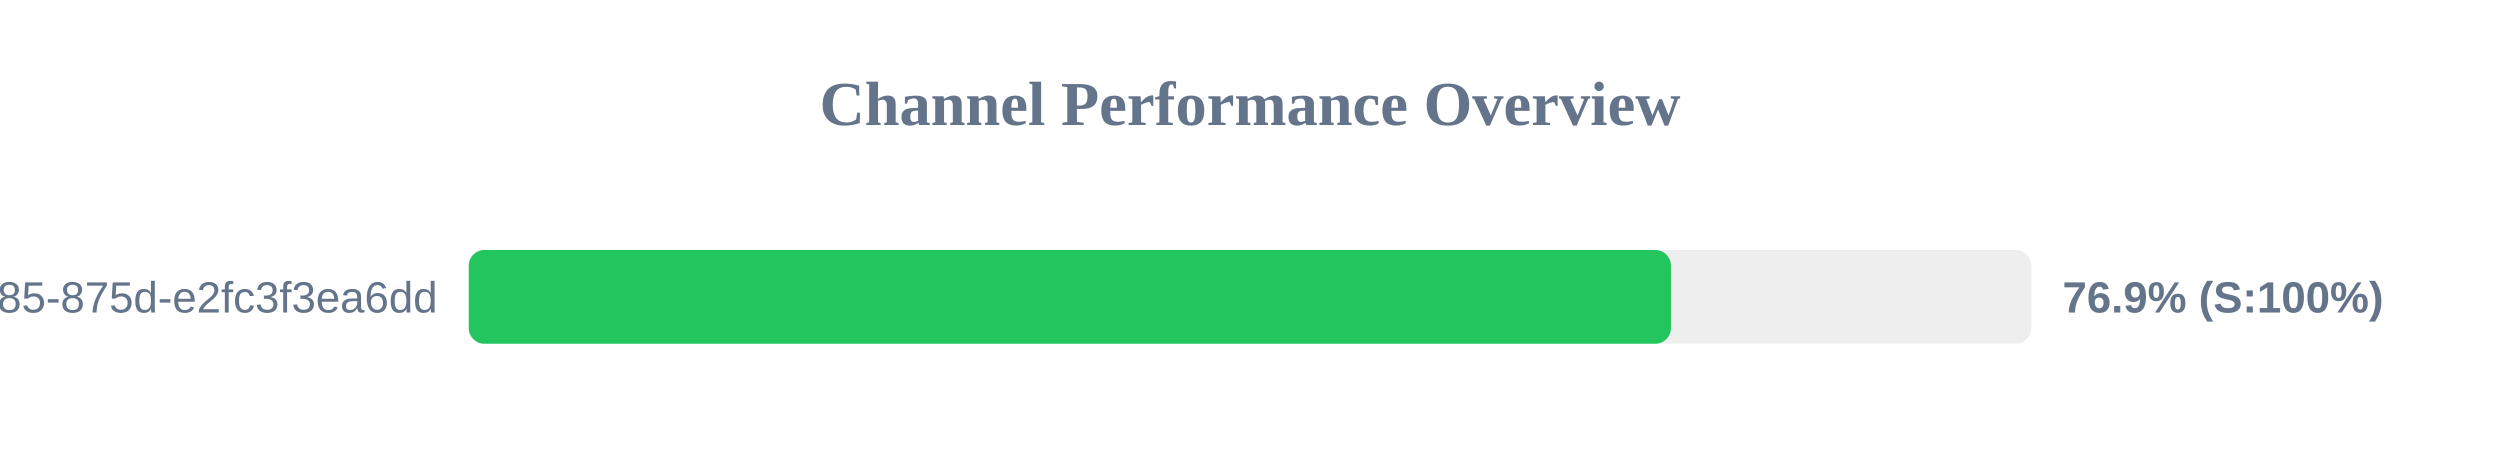
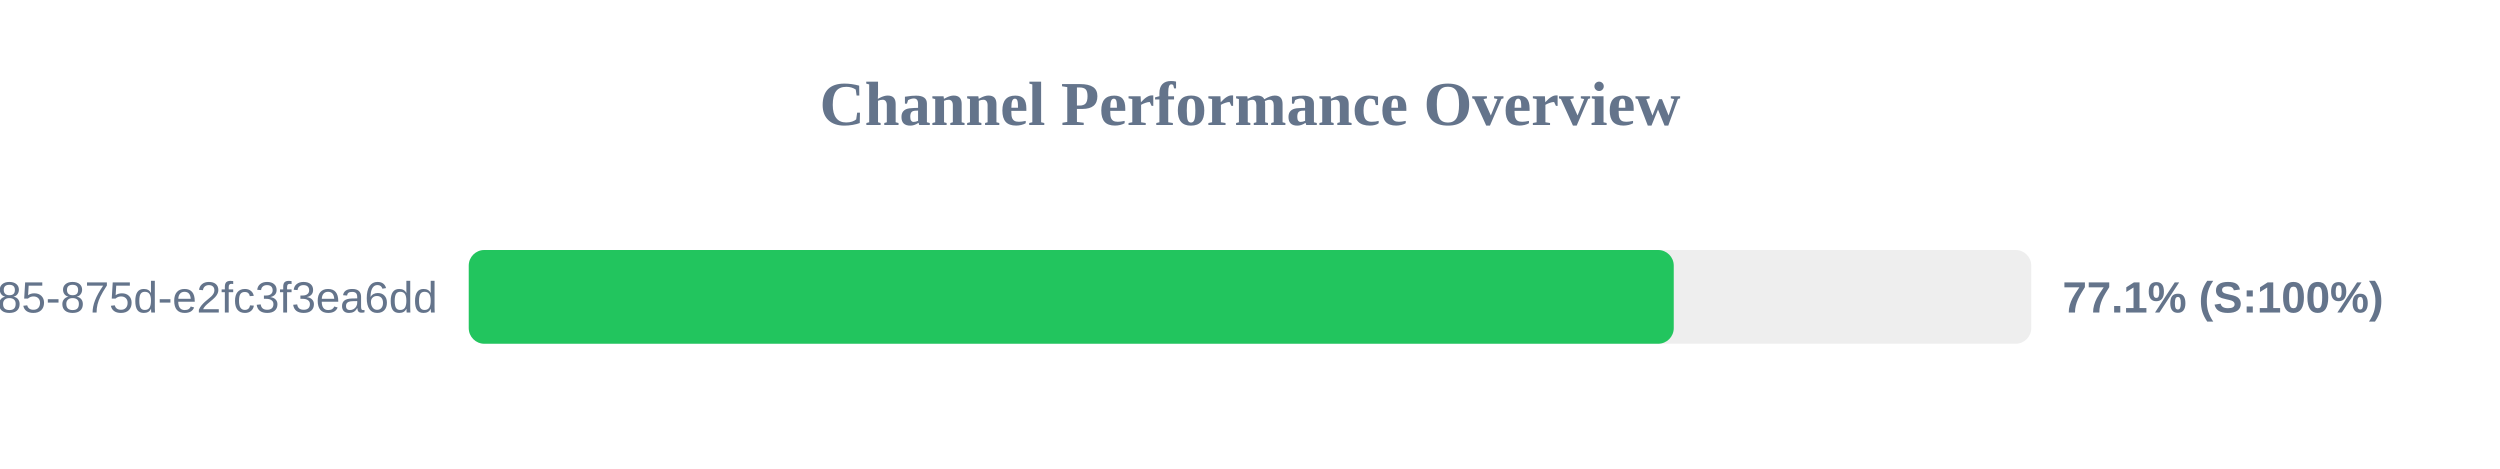
<svg xmlns="http://www.w3.org/2000/svg" width="800" height="150" version="1.1">
  <style>
        .row { font: 14px Arial; fill: #64748b; }
        .score { font: bold 14px Arial; fill: #64748b; }
    </style>
  <text x="400" y="40" text-anchor="middle" font-size="20px" font-weight="bold" fill="#64748b">Channel Performance Overview</text>
  <rect x="150" y="80" width="500" height="30" fill="#eee" rx="5" />
-   <rect x="150" y="80" width="384.7" height="30" fill="#22c55e" rx="5" />
+   <rect x="150" y="80" width="385.6" height="30" fill="#22c55e" rx="5" />
  <text x="140" y="100" text-anchor="end" class="row">?uuid=1045aedf-053c-4585-875d-e2fc3f3ea6dd</text>
-   <text x="660" y="100" text-anchor="start" class="score">76.9% (S:100%)</text>
+   <text x="660" y="100" text-anchor="start" class="score">77.1% (S:100%)</text>
</svg>
